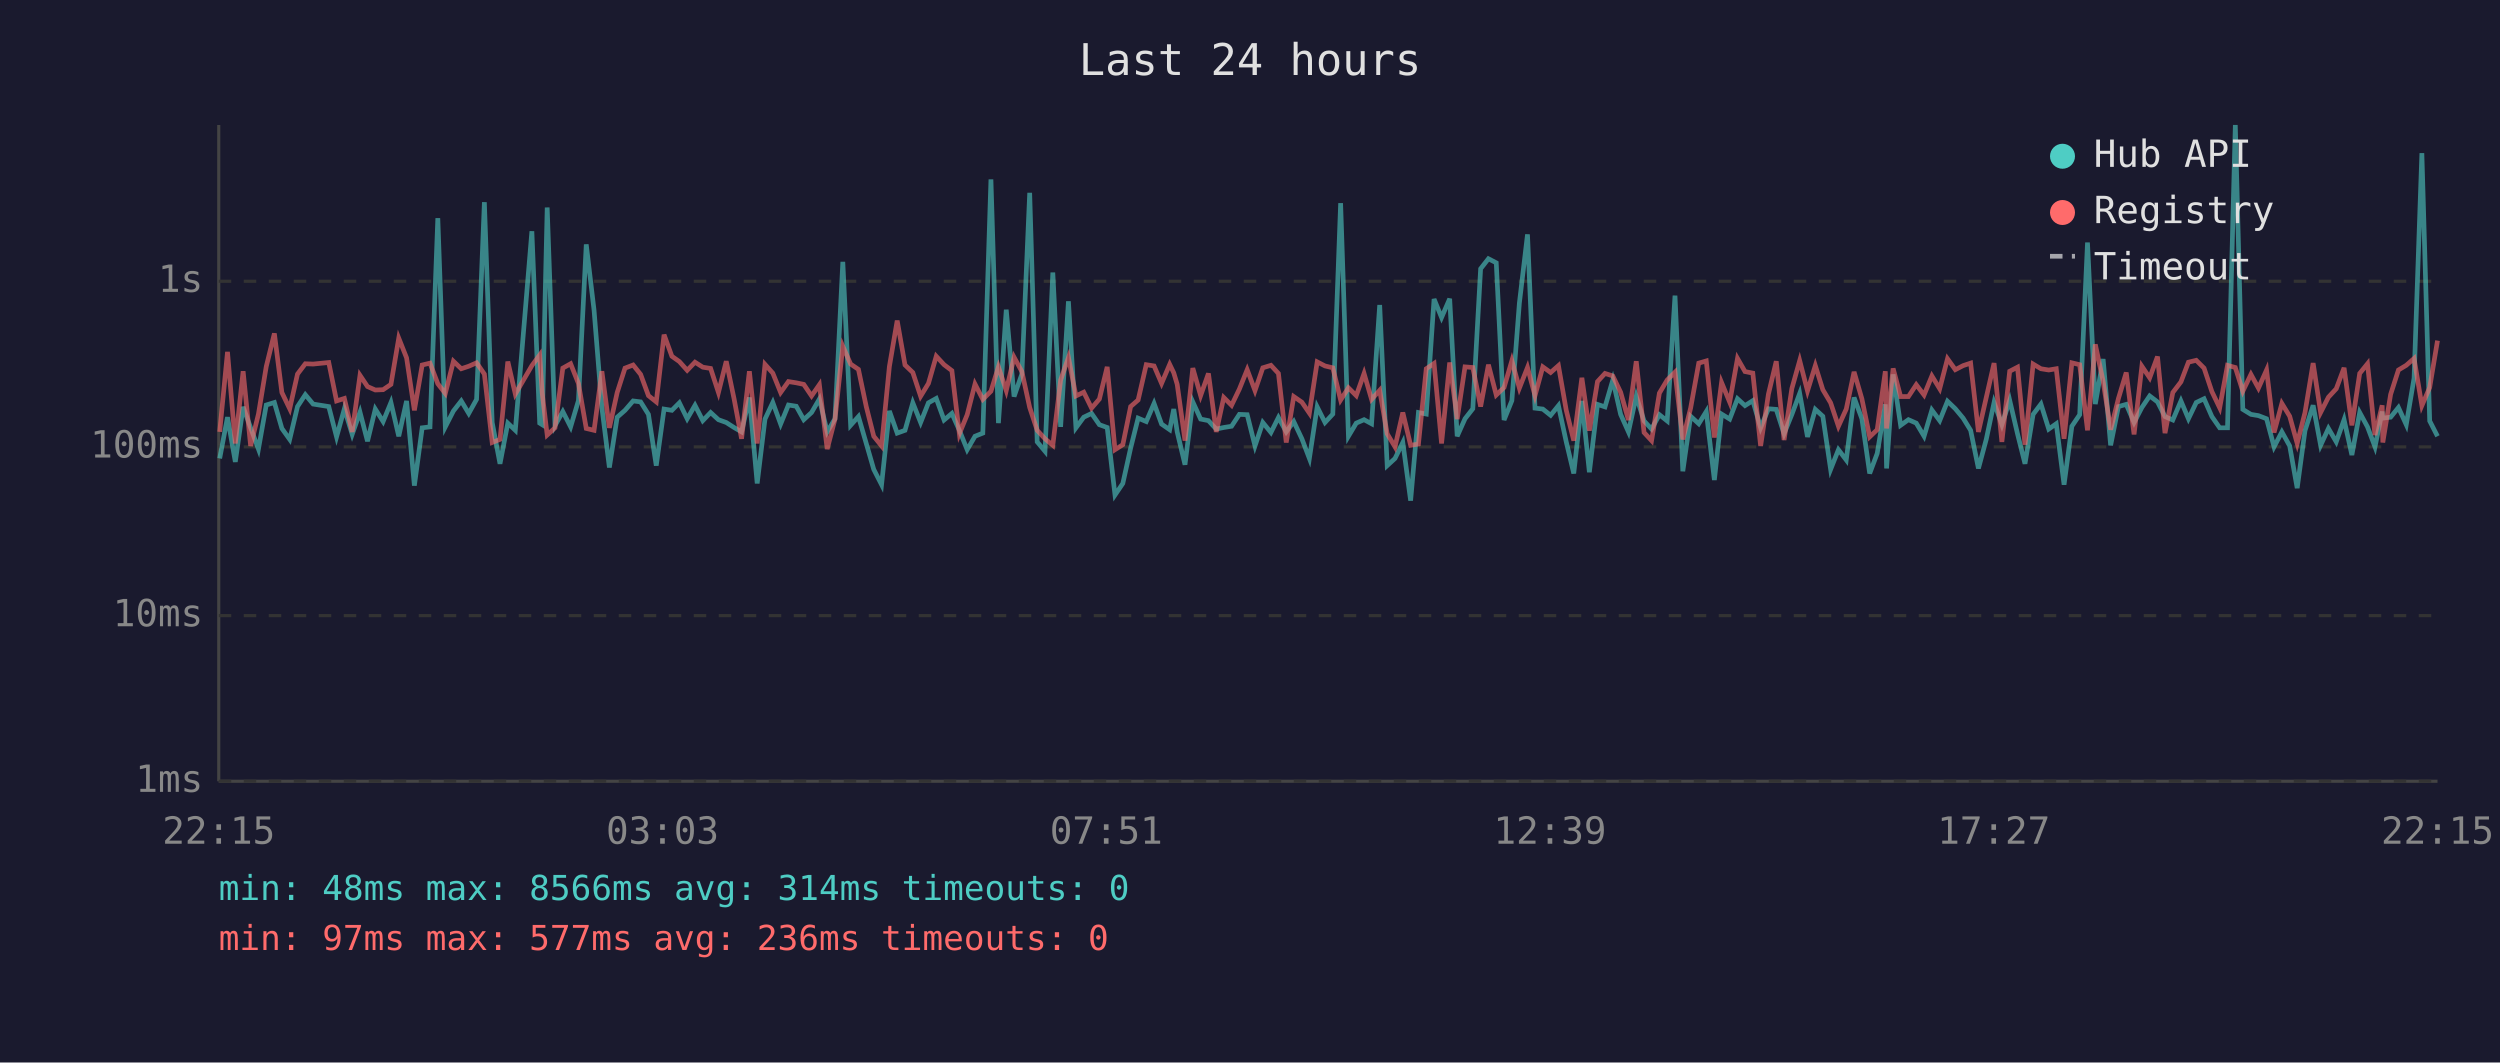
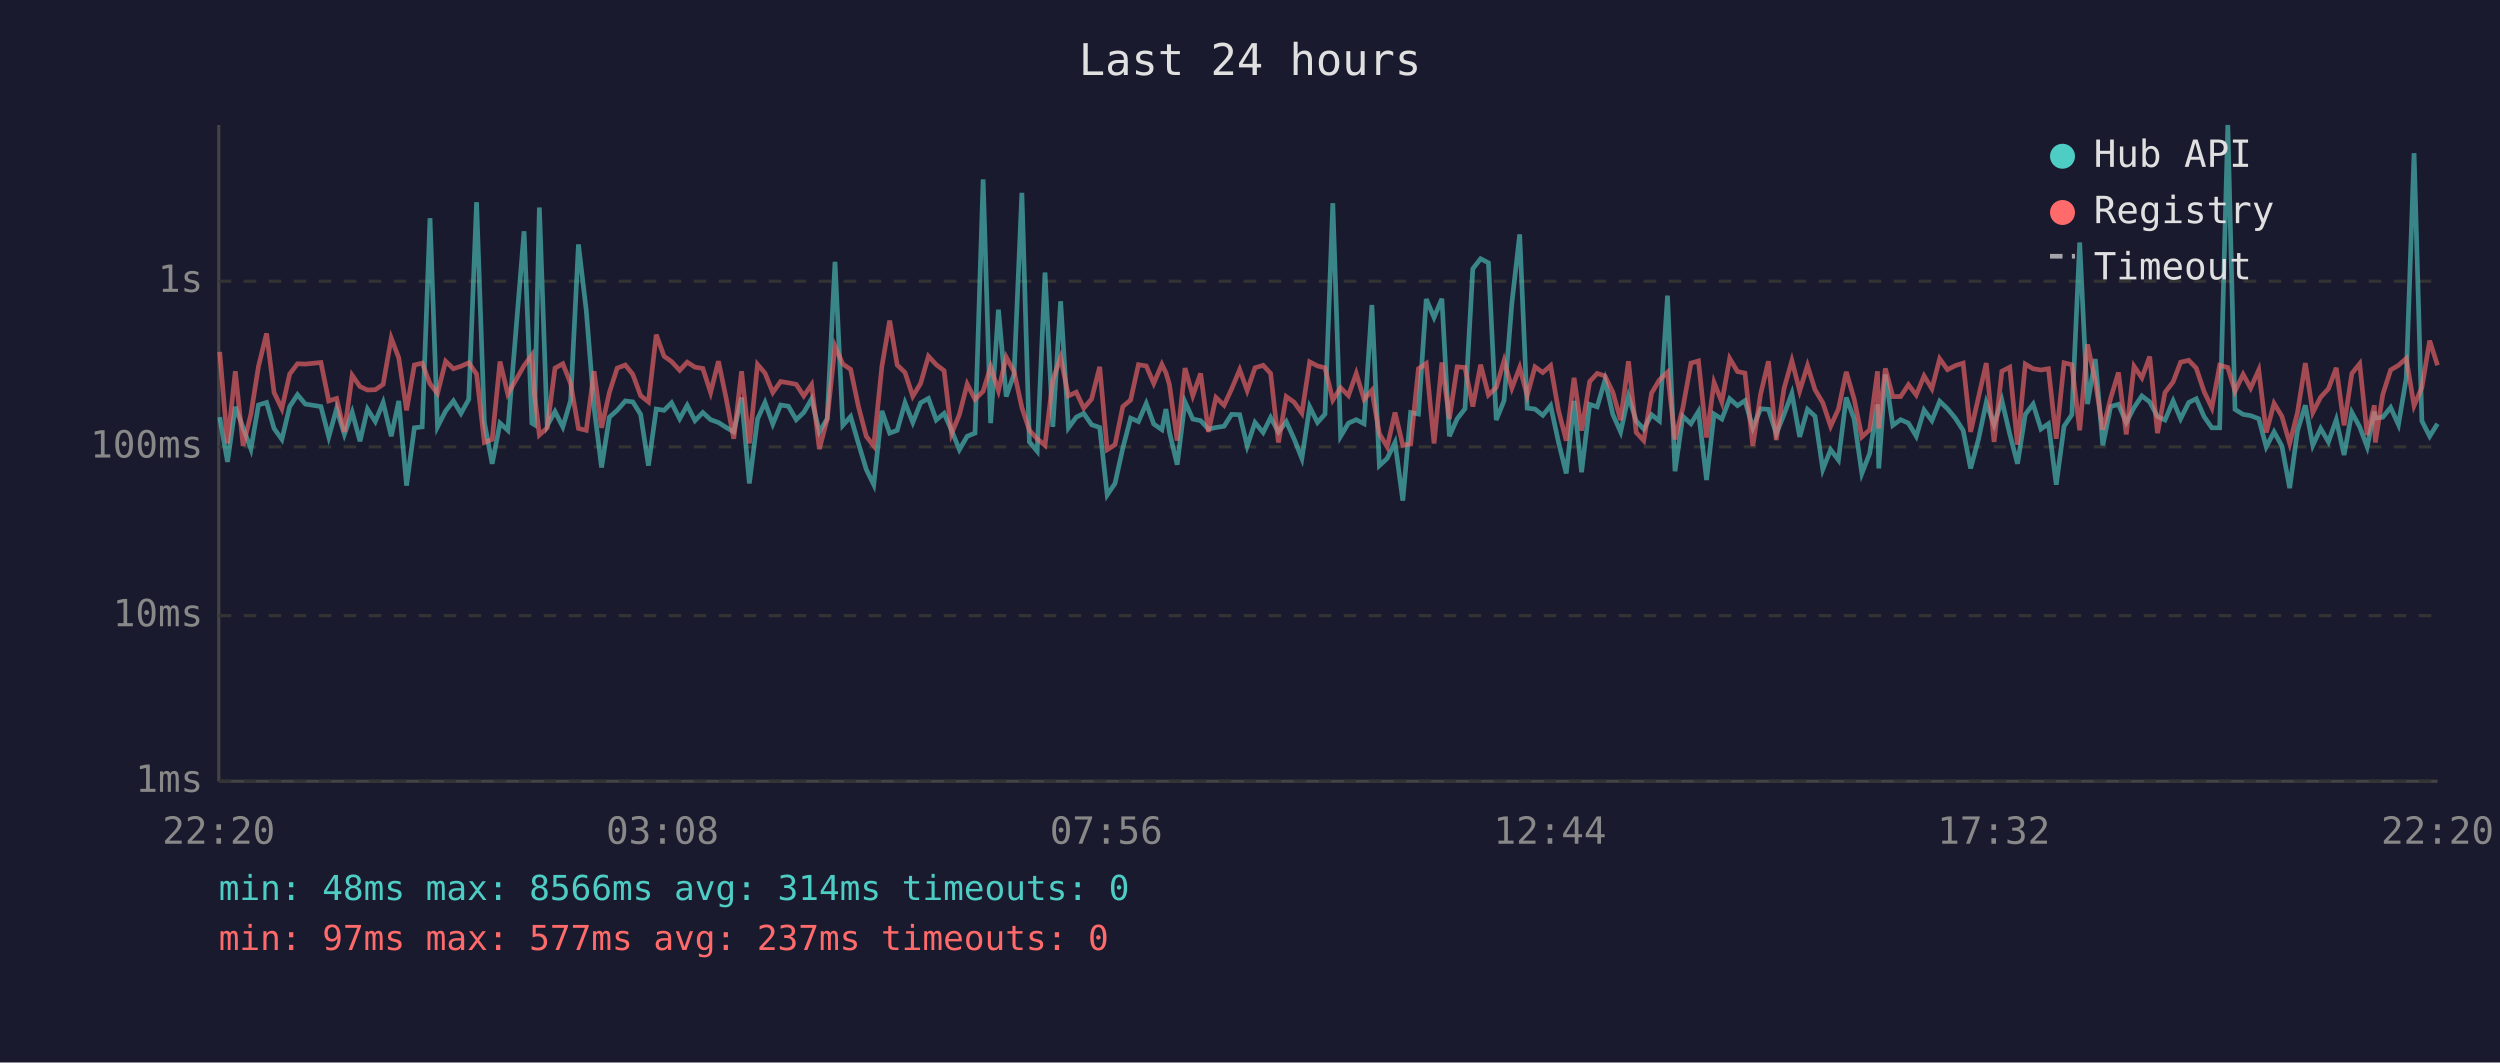
<svg xmlns="http://www.w3.org/2000/svg" viewBox="0 0 800 340" font-family="monospace" font-size="12">
  <rect width="800" height="340" fill="#1a1a2e" />
  <text x="400" y="24" fill="#e0e0e0" font-size="14" text-anchor="middle">Last 24 hours</text>
  <line x1="70" y1="40" x2="70" y2="250" stroke="#444" stroke-width="1" />
  <line x1="70" y1="250" x2="780" y2="250" stroke="#444" stroke-width="1" />
  <line x1="70" y1="250" x2="780" y2="250" stroke="#333" stroke-width="1" stroke-dasharray="4" />
  <text x="65" y="250" fill="#888" text-anchor="end" dominant-baseline="middle">1ms</text>
  <line x1="70" y1="197" x2="780" y2="197" stroke="#333" stroke-width="1" stroke-dasharray="4" />
  <text x="65" y="197" fill="#888" text-anchor="end" dominant-baseline="middle">10ms</text>
  <line x1="70" y1="143" x2="780" y2="143" stroke="#333" stroke-width="1" stroke-dasharray="4" />
  <text x="65" y="143" fill="#888" text-anchor="end" dominant-baseline="middle">100ms</text>
  <line x1="70" y1="90" x2="780" y2="90" stroke="#333" stroke-width="1" stroke-dasharray="4" />
  <text x="65" y="90" fill="#888" text-anchor="end" dominant-baseline="middle">1s</text>
-   <text x="70" y="270" fill="#888" text-anchor="middle">22:15</text>
-   <text x="212" y="270" fill="#888" text-anchor="middle">03:03</text>
-   <text x="354" y="270" fill="#888" text-anchor="middle">07:51</text>
-   <text x="496" y="270" fill="#888" text-anchor="middle">12:39</text>
-   <text x="638" y="270" fill="#888" text-anchor="middle">17:27</text>
-   <text x="780" y="270" fill="#888" text-anchor="middle">22:15</text>
-   <polyline points="70.3,146.7 72.8,133.5 75.3,147.8 77.8,130.2 80.2,136.9 82.7,143.7 85.2,129.6 87.8,128.8 90.2,137.1 92.7,140.6 95.2,130.1 97.7,126.3 100.2,129.3 105.2,130.1 107.7,139.8 110.2,130.8 112.7,139.0 115.2,131.9 117.6,141.2 120.1,130.9 122.6,134.9 125.1,128.8 127.6,139.6 130.1,128.3 132.6,155.4 135.1,136.9 137.6,136.6 140.1,69.8 142.5,136.6 145.1,131.5 147.6,128.3 150.0,132.3 152.5,127.8 155.0,64.7 157.5,135.2 160.0,148.4 162.5,135.4 164.9,137.7 170.2,74.0 172.7,135.4 173.5,135.9 175.1,66.4 177.6,136.2 180.1,131.7 182.6,136.6 185.1,128.2 187.6,78.2 190.1,99.3 192.6,130.4 195.0,149.6 197.5,133.5 200.0,131.3 202.6,128.3 205.0,128.6 207.5,132.6 210.0,149.0 212.5,130.9 215.0,131.3 217.4,128.9 219.9,134.0 222.4,129.7 224.9,134.6 227.4,132.0 229.9,134.3 232.4,135.2 234.9,136.8 237.3,138.2 239.8,127.2 242.3,154.7 244.8,134.1 247.3,128.8 249.8,135.7 252.3,129.6 254.8,130.0 257.2,134.3 259.7,132.0 262.2,127.7 264.7,138.2 267.2,134.0 269.7,83.8 272.2,136.1 274.7,133.3 277.2,141.9 279.6,150.2 282.1,155.1 284.6,131.5 287.1,138.6 289.6,137.7 292.1,128.9 294.6,135.2 297.1,128.9 299.6,127.5 302.1,134.4 304.6,132.3 307.0,137.7 309.5,143.9 312.0,139.6 314.5,138.6 317.1,57.4 319.5,135.4 322.0,99.1 324.5,126.9 327.0,119.7 329.5,61.7 331.9,141.4 334.4,144.4 336.9,87.2 339.4,136.6 341.9,96.4 344.3,136.9 346.8,133.5 349.3,132.3 351.8,135.9 354.3,136.8 356.8,158.4 359.3,154.7 361.8,143.4 364.2,133.8 366.8,134.9 369.3,129.1 371.7,135.7 374.3,137.5 375.6,130.9 376.7,138.2 379.2,148.7 381.7,128.6 384.2,134.1 386.7,134.6 389.2,137.3 391.6,136.8 394.1,136.4 396.6,132.6 399.1,132.7 401.6,142.7 404.1,135.2 406.7,138.4 409.1,133.6 411.6,138.2 414.0,134.9 416.6,140.4 419.0,146.7 421.5,130.2 424.0,135.2 426.5,132.5 429.0,65.0 431.5,139.6 434.0,135.4 436.5,134.3 438.9,135.6 441.5,97.6 443.9,149.0 446.4,146.7 448.9,141.6 451.4,160.2 453.9,132.0 456.4,132.5 458.9,95.7 461.3,101.6 463.9,95.6 466.3,139.6 468.8,134.0 471.3,130.8 473.8,86.0 476.3,82.8 478.8,84.1 481.3,134.4 483.8,128.2 486.2,97.0 488.8,75.0 491.2,130.6 493.7,130.9 496.2,132.9 498.7,129.8 501.2,141.4 503.6,151.5 506.2,128.3 508.6,151.1 511.2,129.4 513.6,130.2 516.1,121.6 518.6,132.6 521.1,138.2 523.6,126.8 526.1,134.7 528.5,137.3 531.0,132.7 533.5,134.7 536.0,94.6 538.5,150.8 541.0,133.2 543.6,135.6 546.0,131.7 548.6,153.6 550.9,132.5 553.5,134.1 556.0,127.6 558.4,129.8 560.9,128.2 563.4,136.9 565.9,130.8 568.4,131.0 570.9,138.8 573.4,132.6 575.9,125.9 578.4,139.8 580.9,131.0 583.3,133.2 585.8,150.2 588.3,143.9 590.8,147.2 593.3,127.2 595.8,134.0 598.3,151.5 600.7,145.1 603.3,129.4 603.7,149.9 605.8,119.8 608.2,136.1 610.7,134.3 613.2,135.4 615.7,139.6 618.2,131.2 620.7,134.6 623.2,128.4 625.7,130.8 628.2,133.8 630.6,137.7 633.1,149.9 635.6,140.6 638.1,128.8 640.6,135.9 643.1,128.1 645.6,138.8 648.0,148.4 650.6,132.6 653.1,129.3 655.6,137.3 658.0,135.6 660.5,155.1 663.0,136.4 665.5,132.7 668.0,77.6 670.5,129.3 673.0,114.9 675.4,142.5 677.9,130.1 680.4,129.4 682.9,135.2 685.4,130.4 687.9,126.7 690.4,128.6 692.8,133.3 695.3,134.4 697.9,128.3 700.3,134.0 702.8,128.8 705.3,127.6 707.8,133.3 710.3,136.9 712.8,136.9 715.3,40.0 717.7,131.0 720.3,132.6 722.7,133.0 725.3,134.0 727.7,143.0 730.2,138.2 732.7,142.7 735.1,156.2 737.6,137.8 740.2,129.7 742.6,142.5 745.1,137.1 747.6,141.4 750.1,134.3 752.6,145.6 755.1,132.0 757.6,136.6 760.0,143.0 762.3,131.7 762.5,133.8 765.0,133.5 767.5,130.4 770.0,135.9 772.5,121.0 775.0,49.0 777.5,134.7 780.0,139.6" fill="none" stroke="#4ecdc4" stroke-width="1.5" opacity="0.6" />
-   <polyline points="70.3,138.2 72.8,112.6 75.3,141.9 77.8,118.8 80.2,142.7 82.7,132.5 85.2,117.3 87.8,106.7 90.2,125.6 92.7,130.8 95.2,119.7 97.7,116.4 100.2,116.5 105.2,116.0 107.7,128.3 110.2,127.5 112.7,138.2 115.2,120.1 117.6,123.7 120.1,124.8 122.6,124.7 125.1,123.0 127.6,108.2 130.1,114.5 132.6,131.3 135.1,116.8 137.6,116.2 140.1,122.8 142.5,125.9 145.1,115.6 147.6,118.0 150.0,117.2 152.5,116.1 155.0,119.7 157.5,141.6 160.0,140.6 162.5,115.7 164.9,126.1 170.2,117.0 172.7,113.6 173.5,125.8 175.1,139.2 177.6,136.9 180.1,117.8 182.6,116.4 185.1,122.7 187.6,137.1 190.1,137.7 192.6,118.8 195.0,136.9 197.5,125.6 200.0,117.8 202.6,116.8 205.0,119.8 207.5,126.6 210.0,128.6 212.5,107.1 215.0,114.0 217.4,115.7 219.9,118.5 222.4,115.9 224.9,117.5 227.4,117.9 229.9,125.6 232.4,115.6 234.9,127.6 237.3,140.4 239.8,118.8 242.3,141.9 244.8,116.6 247.3,119.4 249.8,125.6 252.3,122.1 254.8,122.5 257.2,123.0 259.7,126.7 262.2,123.1 264.7,143.7 267.2,134.1 269.7,110.8 272.2,116.5 274.7,118.2 277.2,130.1 279.6,139.6 282.1,142.7 284.6,117.3 287.1,102.6 289.6,116.8 292.1,119.2 294.6,126.8 297.1,122.7 299.6,114.0 302.1,116.7 304.6,118.6 307.0,138.8 309.5,132.7 312.0,122.9 314.5,127.8 317.1,125.2 319.5,117.4 322.0,125.0 324.5,114.3 327.0,118.9 329.5,130.4 331.9,137.7 334.4,140.4 336.9,142.5 339.4,121.6 341.9,114.4 344.3,126.7 346.8,125.5 349.3,130.6 351.8,127.7 354.3,117.4 356.8,143.9 359.3,142.3 361.8,130.1 364.2,128.0 366.8,116.7 369.3,117.1 371.7,122.7 374.3,116.6 375.6,119.3 376.7,123.0 379.2,141.0 381.7,117.8 384.2,126.6 386.7,119.5 389.2,138.2 391.6,127.2 394.1,129.7 396.6,124.5 399.1,118.3 401.6,125.0 404.1,117.7 406.7,116.9 409.1,119.5 411.6,141.6 414.0,126.9 416.6,128.7 419.0,132.2 421.5,115.8 424.0,117.1 426.5,117.7 429.0,128.0 431.5,124.1 434.0,126.6 436.5,119.5 438.9,127.8 441.5,124.9 443.9,138.8 446.4,143.0 448.9,132.0 451.4,142.5 453.9,142.1 456.4,118.0 458.9,116.3 461.3,141.9 463.9,116.0 466.3,134.1 468.8,117.4 471.3,117.6 473.8,130.1 476.3,116.7 478.8,126.4 481.3,124.0 483.8,115.4 486.2,124.2 488.8,117.6 491.2,126.6 493.7,117.4 496.2,119.2 498.7,117.0 501.2,131.3 503.6,141.0 506.2,120.9 508.6,137.8 511.2,122.1 513.6,119.5 516.1,120.3 518.6,125.5 521.1,134.4 523.6,115.6 526.1,138.4 528.5,141.0 531.0,125.8 533.5,121.6 536.0,119.1 538.5,140.6 541.0,130.6 543.6,116.2 546.0,115.5 548.6,140.0 550.9,122.4 553.5,128.7 556.0,114.7 558.4,118.9 560.9,119.4 563.4,142.7 565.9,126.1 568.4,115.6 570.9,140.8 573.4,124.3 575.9,115.4 578.4,125.1 580.9,117.0 583.3,124.7 585.8,128.9 588.3,136.4 590.8,130.9 593.3,119.0 595.8,127.6 598.3,139.8 600.7,137.5 603.3,118.8 603.7,137.1 605.8,117.9 608.2,126.9 610.7,126.9 613.2,123.1 615.7,126.4 618.2,120.3 620.7,124.4 623.2,114.8 625.7,118.3 628.2,117.0 630.6,116.2 633.1,138.2 635.6,127.2 638.1,116.2 640.6,141.4 643.1,118.8 645.6,117.5 648.0,142.3 650.6,116.5 653.1,118.0 655.6,118.4 658.0,118.0 660.5,140.4 663.0,116.1 665.5,116.7 668.0,137.7 670.5,110.2 673.0,122.0 675.4,137.5 677.9,127.5 680.4,119.2 682.9,139.0 685.4,117.2 687.9,120.9 690.4,114.1 692.8,138.6 695.3,125.6 697.9,122.2 700.3,115.9 702.8,115.3 705.3,117.8 707.8,125.3 710.3,130.5 712.8,116.9 715.3,117.6 717.7,125.2 720.3,119.8 722.7,124.2 725.3,118.4 727.7,138.4 730.2,129.1 732.7,133.2 735.1,141.9 737.6,132.0 740.2,116.2 742.6,132.0 745.1,127.1 747.6,124.4 750.1,117.7 752.6,136.1 755.1,119.5 757.6,116.4 760.0,139.2 762.3,129.7 762.5,141.6 765.0,126.2 767.5,118.4 770.0,116.9 772.5,114.7 775.0,129.8 777.5,124.0 780.0,109.0" fill="none" stroke="#ff6b6b" stroke-width="1.5" opacity="0.6" />
+   <text x="70" y="270" fill="#888" text-anchor="middle">22:20</text>
+   <text x="212" y="270" fill="#888" text-anchor="middle">03:08</text>
+   <text x="354" y="270" fill="#888" text-anchor="middle">07:56</text>
+   <text x="496" y="270" fill="#888" text-anchor="middle">12:44</text>
+   <text x="638" y="270" fill="#888" text-anchor="middle">17:32</text>
+   <text x="780" y="270" fill="#888" text-anchor="middle">22:20</text>
+   <polyline points="70.3,133.5 72.8,147.8 75.3,130.2 77.8,136.9 80.3,143.7 82.7,129.6 85.3,128.8 87.7,137.1 90.2,140.6 92.7,130.1 95.2,126.3 97.7,129.3 102.7,130.1 105.2,139.8 107.7,130.8 110.2,139.0 112.7,131.9 115.2,141.2 117.6,130.9 120.1,134.9 122.6,128.8 125.2,139.6 127.6,128.3 130.1,155.4 132.6,136.9 135.1,136.6 137.6,69.8 140.0,136.6 142.6,131.5 145.1,128.3 147.5,132.3 150.0,127.8 152.5,64.7 155.0,135.2 157.5,148.4 160.0,135.4 162.5,137.7 167.7,74.0 170.2,135.4 171.0,135.9 172.6,66.4 175.1,136.2 177.6,131.7 180.1,136.6 182.6,128.2 185.1,78.2 187.6,99.3 190.1,130.4 192.5,149.6 195.0,133.5 197.5,131.3 200.1,128.3 202.5,128.6 205.0,132.6 207.5,149.0 210.0,130.9 212.5,131.3 214.9,128.9 217.5,134.0 219.9,129.7 222.4,134.6 224.9,132.0 227.4,134.3 229.9,135.2 232.4,136.8 234.8,138.2 237.3,127.2 239.8,154.7 242.4,134.1 244.8,128.8 247.3,135.7 249.8,129.6 252.3,130.0 254.8,134.3 257.2,132.0 259.7,127.7 262.2,138.2 264.7,134.0 267.2,83.8 269.7,136.1 272.2,133.3 274.7,141.9 277.2,150.2 279.6,155.1 282.2,131.5 284.7,138.6 287.1,137.7 289.6,128.9 292.1,135.2 294.6,128.9 297.1,127.5 299.6,134.4 302.1,132.3 304.5,137.7 307.0,143.9 309.5,139.6 312.0,138.6 314.6,57.4 317.0,135.4 319.5,99.1 322.0,126.9 324.5,119.7 327.0,61.7 329.4,141.4 331.9,144.4 334.4,87.2 336.9,136.6 339.4,96.4 341.9,136.9 344.4,133.5 346.8,132.3 349.3,135.9 351.9,136.8 354.3,158.4 356.8,154.7 359.3,143.4 361.8,133.8 364.3,134.9 366.8,129.1 369.2,135.7 371.8,137.5 373.1,130.9 374.2,138.2 376.7,148.7 379.2,128.6 381.7,134.1 384.2,134.6 386.7,137.3 389.1,136.8 391.7,136.4 394.1,132.6 396.7,132.7 399.1,142.7 401.6,135.2 404.2,138.4 406.6,133.6 409.1,138.2 411.6,134.9 414.1,140.4 416.6,146.7 419.1,130.2 421.6,135.2 424.0,132.5 426.5,65.0 429.0,139.6 431.5,135.4 434.0,134.3 436.5,135.6 439.0,97.6 441.4,149.0 443.9,146.7 446.4,141.6 448.9,160.2 451.4,132.0 453.9,132.5 456.4,95.7 458.9,101.6 461.4,95.6 463.8,139.6 466.3,134.0 468.8,130.8 471.3,86.0 473.8,82.8 476.3,84.1 478.8,134.4 481.3,128.2 483.8,97.0 486.3,75.0 488.7,130.6 491.2,130.9 493.7,132.9 496.2,129.8 498.7,141.4 501.2,151.5 503.7,128.3 506.1,151.1 508.7,129.4 511.1,130.2 513.6,121.6 516.1,132.6 518.6,138.2 521.1,126.8 523.6,134.7 526.0,137.3 528.5,132.7 531.0,134.7 533.6,94.6 536.0,150.8 538.5,133.2 541.1,135.6 543.5,131.7 546.1,153.6 548.5,132.5 551.0,134.1 553.5,127.6 556.0,129.8 558.4,128.2 560.9,136.9 563.4,130.8 565.9,131.0 568.4,138.8 570.9,132.6 573.4,125.9 575.9,139.8 578.4,131.0 580.8,133.2 583.3,150.2 585.8,143.9 588.3,147.2 590.8,127.2 593.3,134.0 595.8,151.5 598.3,145.1 600.8,129.4 601.2,149.9 603.3,119.8 605.7,136.1 608.2,134.3 610.7,135.4 613.2,139.6 615.7,131.2 618.2,134.6 620.7,128.4 623.2,130.8 625.7,133.8 628.2,137.7 630.6,149.9 633.1,140.6 635.6,128.8 638.1,135.9 640.6,128.1 643.1,138.8 645.6,148.4 648.1,132.6 650.6,129.3 653.1,137.3 655.5,135.6 658.0,155.1 660.5,136.4 663.0,132.7 665.5,77.6 668.0,129.3 670.5,114.9 672.9,142.5 675.4,130.1 677.9,129.4 680.4,135.2 682.9,130.4 685.4,126.7 687.9,128.6 690.4,133.3 692.8,134.4 695.4,128.3 697.8,134.0 700.4,128.8 702.8,127.6 705.3,133.3 707.8,136.9 710.3,136.9 712.9,40.0 715.2,131.0 717.8,132.6 720.2,133.0 722.8,134.0 725.2,143.0 727.7,138.2 730.2,142.7 732.7,156.2 735.2,137.8 737.7,129.7 740.1,142.5 742.6,137.1 745.1,141.4 747.6,134.3 750.1,145.6 752.6,132.0 755.1,136.6 757.5,143.0 759.8,131.7 760.1,133.8 762.5,133.5 765.0,130.4 767.5,135.9 770.0,121.0 772.5,49.0 775.0,134.7 777.5,139.6 780.0,135.6" fill="none" stroke="#4ecdc4" stroke-width="1.5" opacity="0.6" />
+   <polyline points="70.3,112.6 72.8,141.9 75.3,118.8 77.8,142.7 80.3,132.5 82.7,117.3 85.3,106.7 87.7,125.6 90.2,130.8 92.7,119.7 95.2,116.4 97.7,116.5 102.7,116.0 105.2,128.3 107.7,127.5 110.2,138.2 112.7,120.1 115.2,123.7 117.6,124.8 120.1,124.7 122.6,123.0 125.2,108.2 127.6,114.5 130.1,131.3 132.6,116.8 135.1,116.2 137.6,122.8 140.0,125.9 142.6,115.6 145.1,118.0 147.5,117.2 150.0,116.1 152.5,119.7 155.0,141.6 157.5,140.6 160.0,115.7 162.5,126.1 167.7,117.0 170.2,113.6 171.0,125.8 172.6,139.2 175.1,136.9 177.6,117.8 180.1,116.4 182.6,122.7 185.1,137.1 187.6,137.7 190.1,118.8 192.5,136.9 195.0,125.6 197.5,117.8 200.1,116.8 202.5,119.8 205.0,126.6 207.5,128.6 210.0,107.1 212.5,114.0 214.9,115.7 217.5,118.5 219.9,115.9 222.4,117.5 224.9,117.9 227.4,125.6 229.9,115.6 232.4,127.6 234.8,140.4 237.3,118.8 239.8,141.9 242.4,116.6 244.8,119.4 247.3,125.6 249.8,122.1 252.3,122.5 254.8,123.0 257.2,126.7 259.7,123.1 262.2,143.7 264.7,134.1 267.2,110.8 269.7,116.5 272.2,118.2 274.7,130.1 277.2,139.6 279.6,142.7 282.2,117.3 284.7,102.6 287.1,116.8 289.6,119.2 292.1,126.8 294.6,122.7 297.1,114.0 299.6,116.7 302.1,118.6 304.5,138.8 307.0,132.7 309.5,122.9 312.0,127.8 314.6,125.2 317.0,117.4 319.5,125.0 322.0,114.3 324.5,118.9 327.0,130.4 329.4,137.7 331.9,140.4 334.4,142.5 336.9,121.6 339.4,114.4 341.9,126.7 344.4,125.5 346.8,130.6 349.3,127.7 351.9,117.4 354.3,143.9 356.8,142.3 359.3,130.1 361.8,128.0 364.3,116.7 366.8,117.1 369.2,122.7 371.8,116.6 373.1,119.3 374.2,123.0 376.7,141.0 379.2,117.8 381.7,126.6 384.2,119.5 386.7,138.2 389.1,127.2 391.7,129.7 394.1,124.5 396.7,118.3 399.1,125.0 401.6,117.7 404.2,116.9 406.6,119.5 409.1,141.6 411.6,126.9 414.1,128.7 416.6,132.2 419.1,115.8 421.6,117.1 424.0,117.7 426.5,128.0 429.0,124.1 431.5,126.6 434.0,119.5 436.5,127.8 439.0,124.9 441.4,138.8 443.9,143.0 446.4,132.0 448.9,142.5 451.4,142.1 453.9,118.0 456.4,116.3 458.9,141.9 461.4,116.0 463.8,134.1 466.3,117.4 468.8,117.6 471.3,130.1 473.8,116.7 476.3,126.4 478.8,124.0 481.3,115.4 483.8,124.2 486.3,117.6 488.7,126.6 491.2,117.4 493.7,119.2 496.2,117.0 498.7,131.3 501.2,141.0 503.7,120.9 506.1,137.8 508.7,122.1 511.1,119.5 513.6,120.3 516.1,125.5 518.6,134.4 521.1,115.6 523.6,138.4 526.0,141.0 528.5,125.8 531.0,121.6 533.6,119.1 536.0,140.6 538.5,130.6 541.1,116.2 543.5,115.5 546.1,140.0 548.5,122.4 551.0,128.7 553.5,114.7 556.0,118.9 558.4,119.4 560.9,142.7 563.4,126.1 565.9,115.6 568.4,140.8 570.9,124.3 573.4,115.4 575.9,125.1 578.4,117.0 580.8,124.7 583.3,128.9 585.8,136.4 588.3,130.9 590.8,119.0 593.3,127.6 595.8,139.8 598.3,137.5 600.8,118.8 601.2,137.1 603.3,117.9 605.7,126.9 608.2,126.9 610.7,123.1 613.2,126.4 615.7,120.3 618.2,124.4 620.7,114.8 623.2,118.3 625.7,117.0 628.2,116.2 630.6,138.2 633.1,127.2 635.6,116.2 638.1,141.4 640.6,118.8 643.1,117.5 645.6,142.3 648.1,116.5 650.6,118.0 653.1,118.4 655.5,118.0 658.0,140.4 660.5,116.1 663.0,116.7 665.5,137.7 668.0,110.2 670.5,122.0 672.9,137.5 675.4,127.5 677.9,119.2 680.4,139.0 682.9,117.2 685.4,120.9 687.9,114.1 690.4,138.6 692.8,125.6 695.4,122.2 697.8,115.9 700.4,115.3 702.8,117.8 705.3,125.3 707.8,130.5 710.3,116.9 712.9,117.6 715.2,125.2 717.8,119.8 720.2,124.2 722.8,118.4 725.2,138.4 727.7,129.1 730.2,133.2 732.7,141.9 735.2,132.0 737.7,116.2 740.1,132.0 742.6,127.1 745.1,124.4 747.6,117.7 750.1,136.1 752.6,119.5 755.1,116.4 757.5,139.2 759.8,129.7 760.1,141.6 762.5,126.2 765.0,118.4 767.5,116.9 770.0,114.7 772.5,129.8 775.0,124.0 777.5,109.0 780.0,116.9" fill="none" stroke="#ff6b6b" stroke-width="1.5" opacity="0.6" />
  <circle cx="660" cy="50" r="4" fill="#4ecdc4" />
  <text x="670" y="50" fill="#e0e0e0" dominant-baseline="middle">Hub API</text>
  <circle cx="660" cy="68" r="4" fill="#ff6b6b" />
  <text x="670" y="68" fill="#e0e0e0" dominant-baseline="middle">Registry</text>
  <line x1="656" y1="82" x2="664" y2="82" stroke="#e0e0e0" stroke-width="1.5" stroke-dasharray="4,3" opacity="0.7" />
  <text x="670" y="86" fill="#e0e0e0" dominant-baseline="middle">Timeout</text>
  <text x="70" y="288" fill="#4ecdc4" font-size="11">min: 48ms  max: 8566ms  avg: 314ms  timeouts: 0</text>
-   <text x="70" y="304" fill="#ff6b6b" font-size="11">min: 97ms  max: 577ms  avg: 236ms  timeouts: 0</text>
+   <text x="70" y="304" fill="#ff6b6b" font-size="11">min: 97ms  max: 577ms  avg: 237ms  timeouts: 0</text>
</svg>
